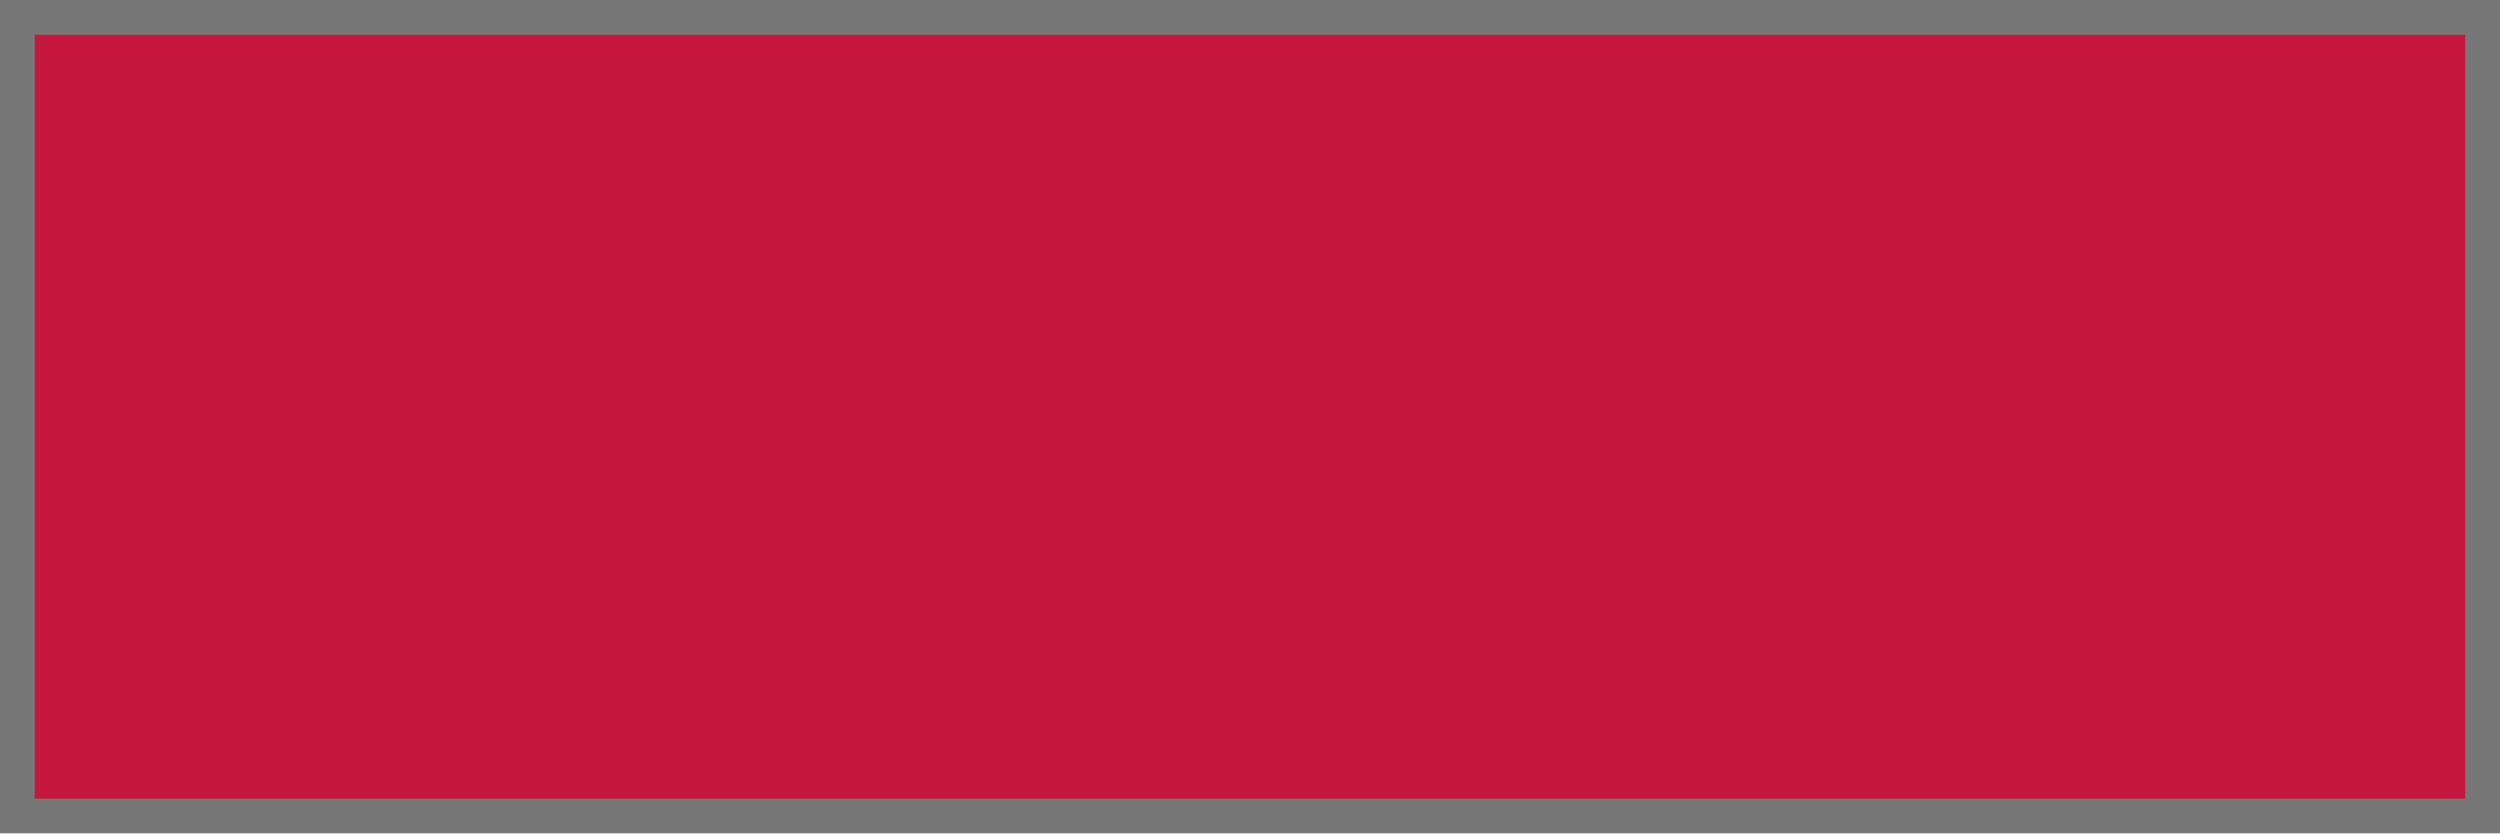
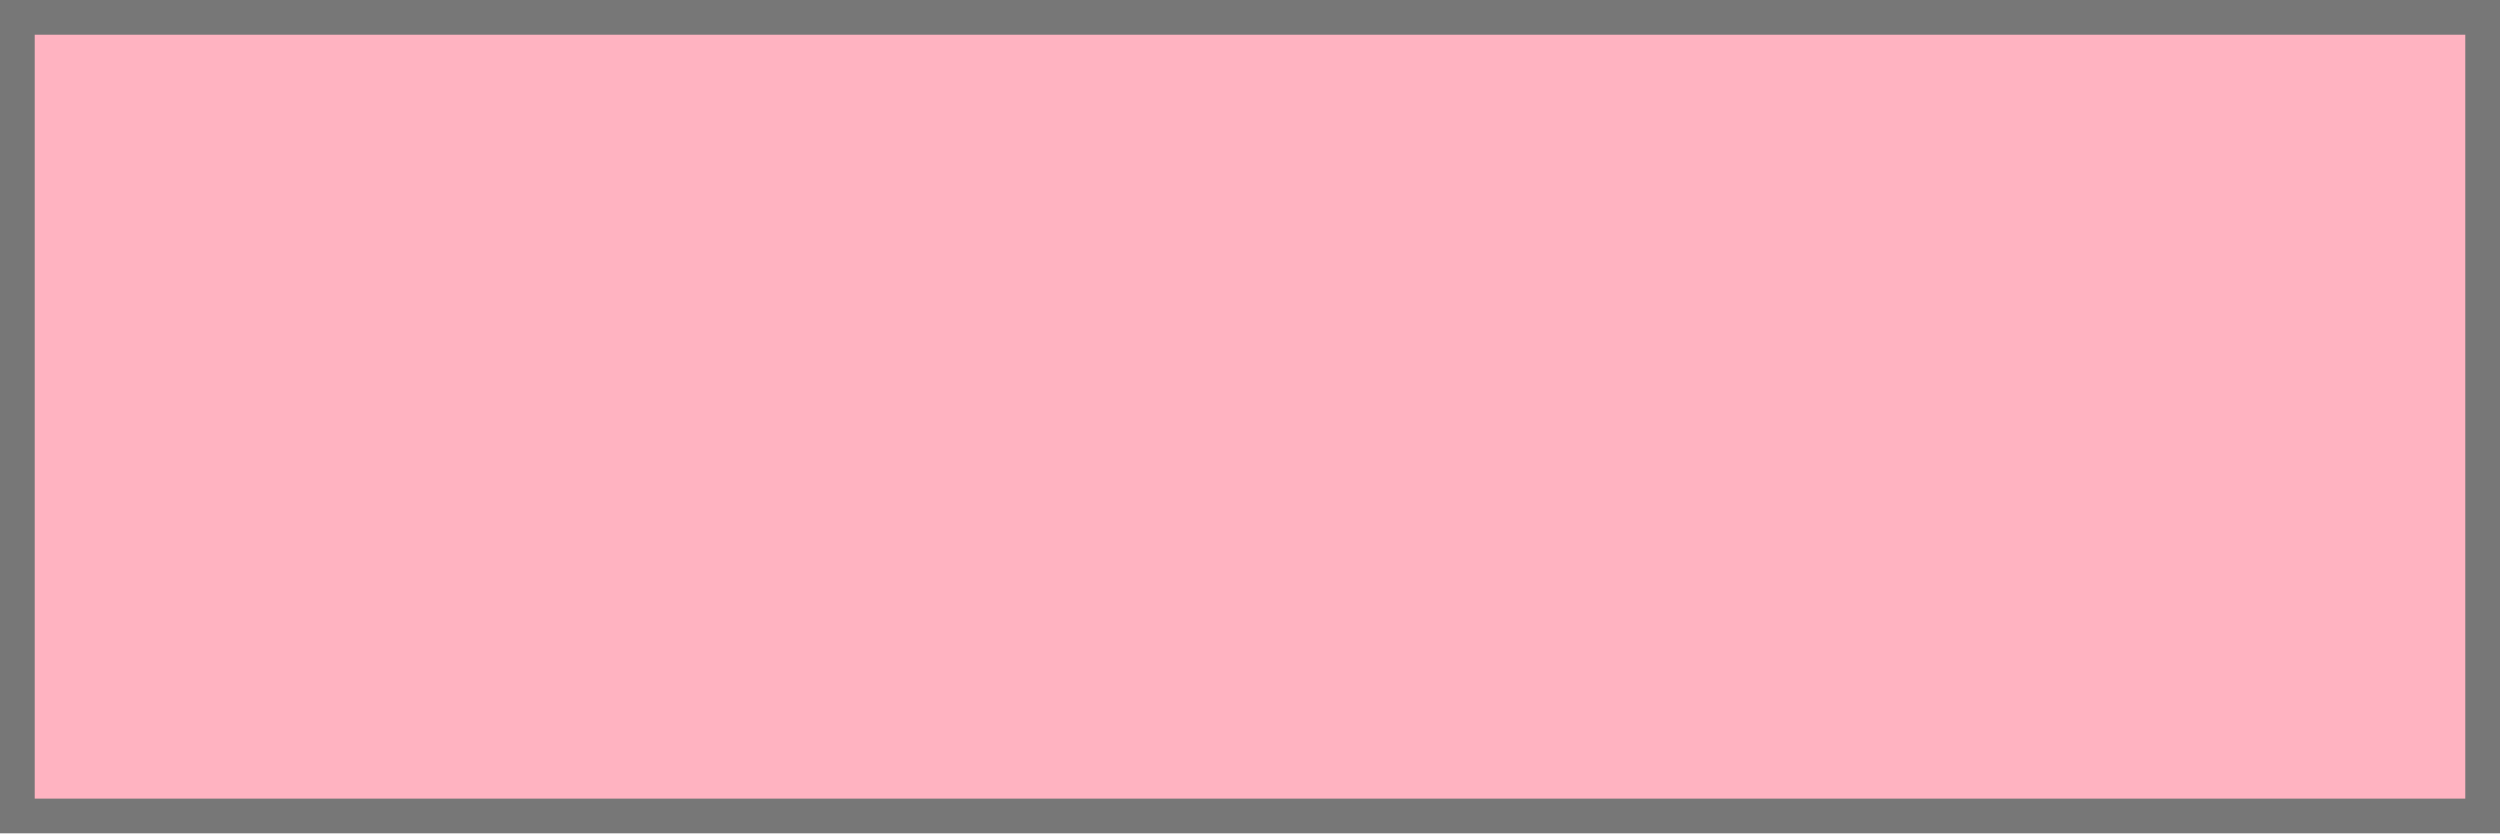
<svg xmlns="http://www.w3.org/2000/svg" width="72" height="24" viewBox="0 0 72 24">
-   <rect x=".5" y=".5" width="71" height="23" fill="#c5173e" stroke="#777777" stroke-width="1" />
+   <rect x=".5" y=".5" width="71" height="23" fill="#ffb3c1" stroke="#777777" stroke-width="1" />
</svg>
